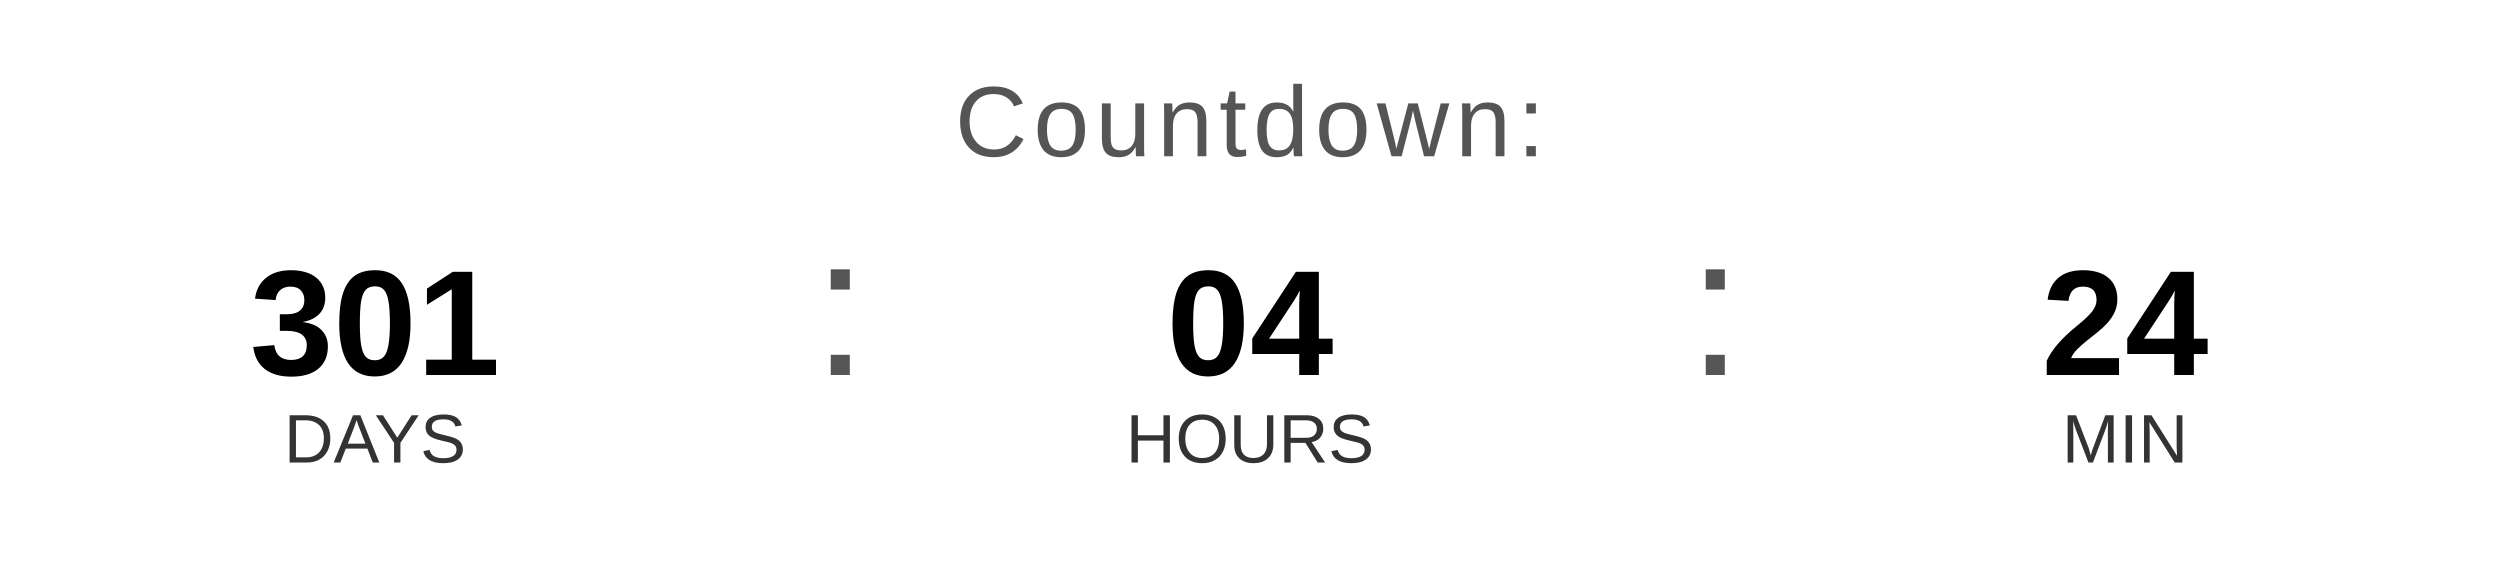
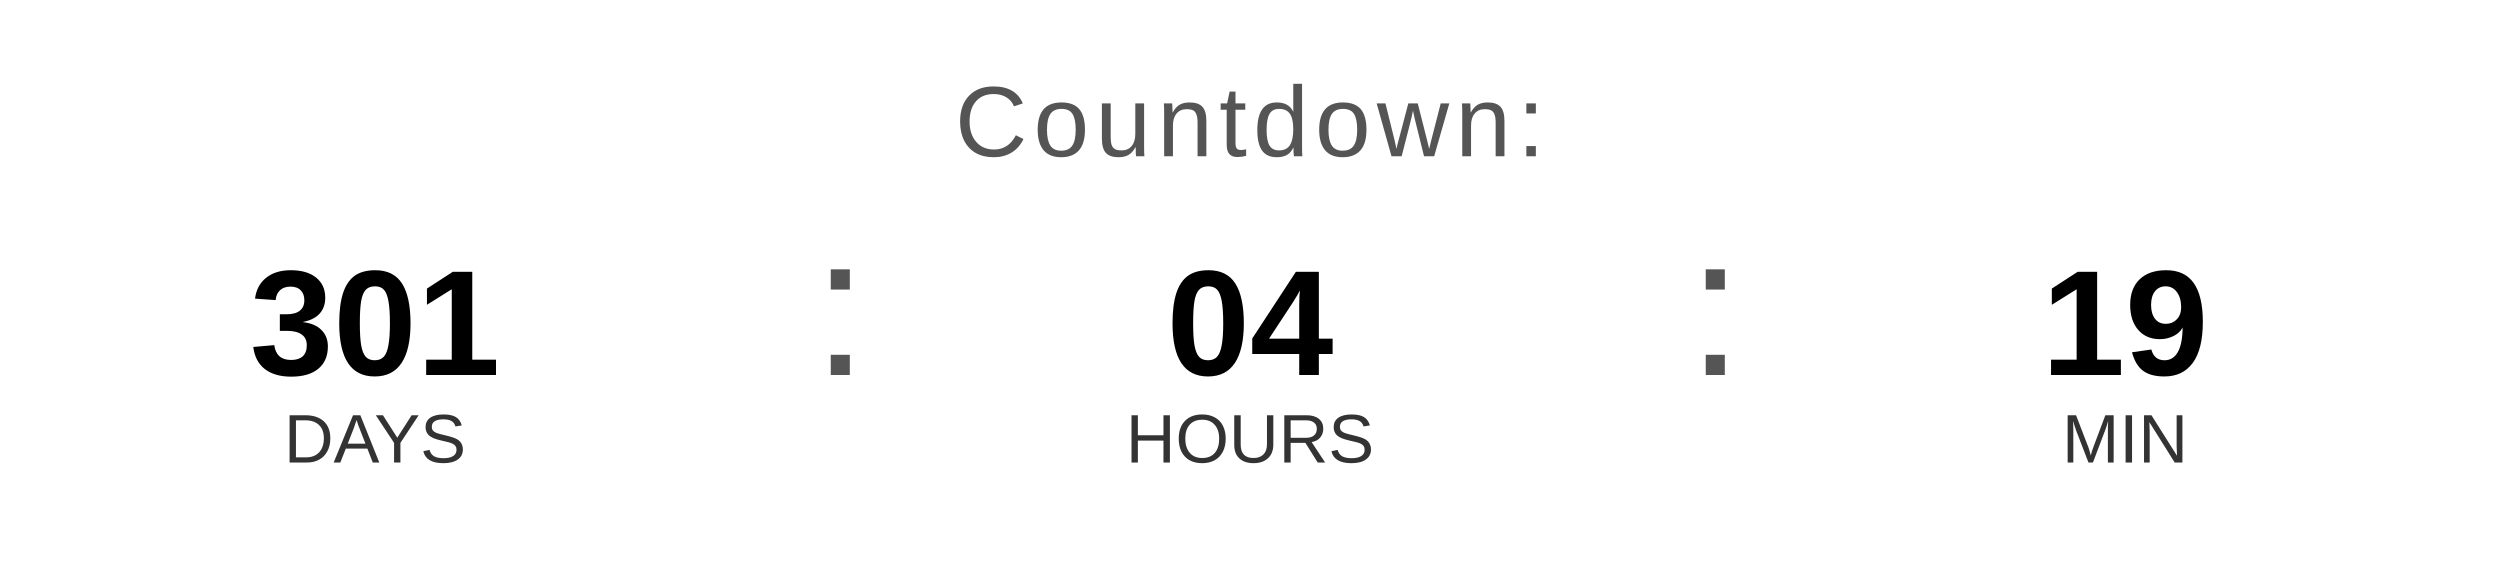
<svg xmlns="http://www.w3.org/2000/svg" width="400" height="90" viewBox="0 0 400 90">
  <text x="200" y="25" font-family="Arial, Helvetica, sans-serif" font-size="16" fill="#555555" text-anchor="middle" letter-spacing="1">
    Countdown:
  </text>
  <text x="60" y="60" font-family="Arial, Helvetica, sans-serif" font-size="24" font-weight="bold" fill="#000000" text-anchor="middle">301</text>
  <text x="60" y="74" font-family="Arial, Helvetica, sans-serif" font-size="11" fill="#333333" text-anchor="middle">DAYS</text>
  <text x="130" y="60" font-family="Arial, sans-serif" font-size="32" fill="#555555">:</text>
  <text x="200" y="60" font-family="Arial, Helvetica, sans-serif" font-size="24" font-weight="bold" fill="#000000" text-anchor="middle">04</text>
  <text x="200" y="74" font-family="Arial, Helvetica, sans-serif" font-size="11" fill="#333333" text-anchor="middle">HOURS</text>
  <text x="270" y="60" font-family="Arial, sans-serif" font-size="32" fill="#555555">:</text>
-   <text x="340" y="60" font-family="Arial, Helvetica, sans-serif" font-size="24" font-weight="bold" fill="#000000" text-anchor="middle">24</text>
+   <text x="340" y="60" font-family="Arial, Helvetica, sans-serif" font-size="24" font-weight="bold" fill="#000000" text-anchor="middle">19</text>
  <text x="340" y="74" font-family="Arial, Helvetica, sans-serif" font-size="11" fill="#333333" text-anchor="middle">MIN</text>
</svg>
